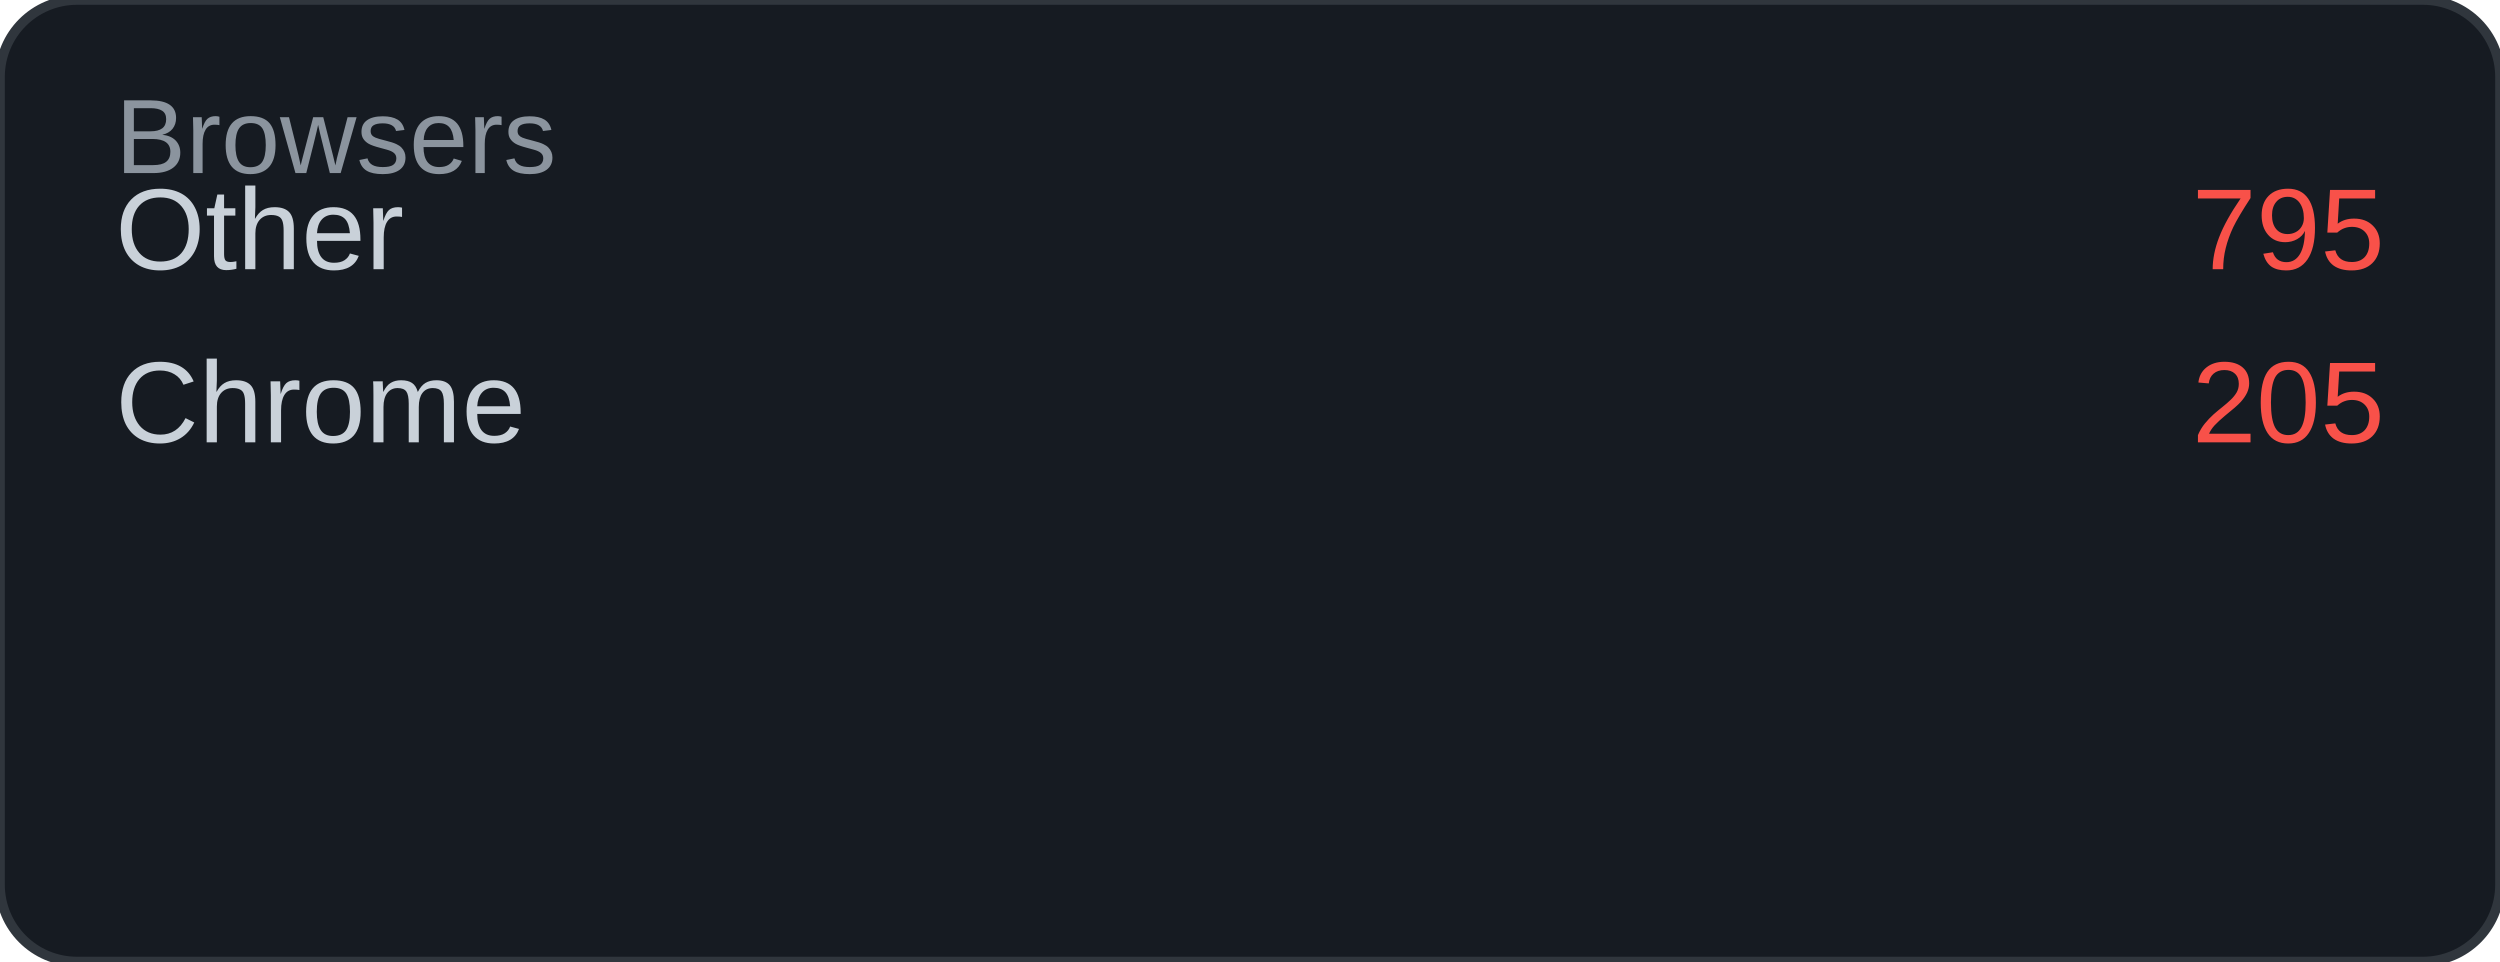
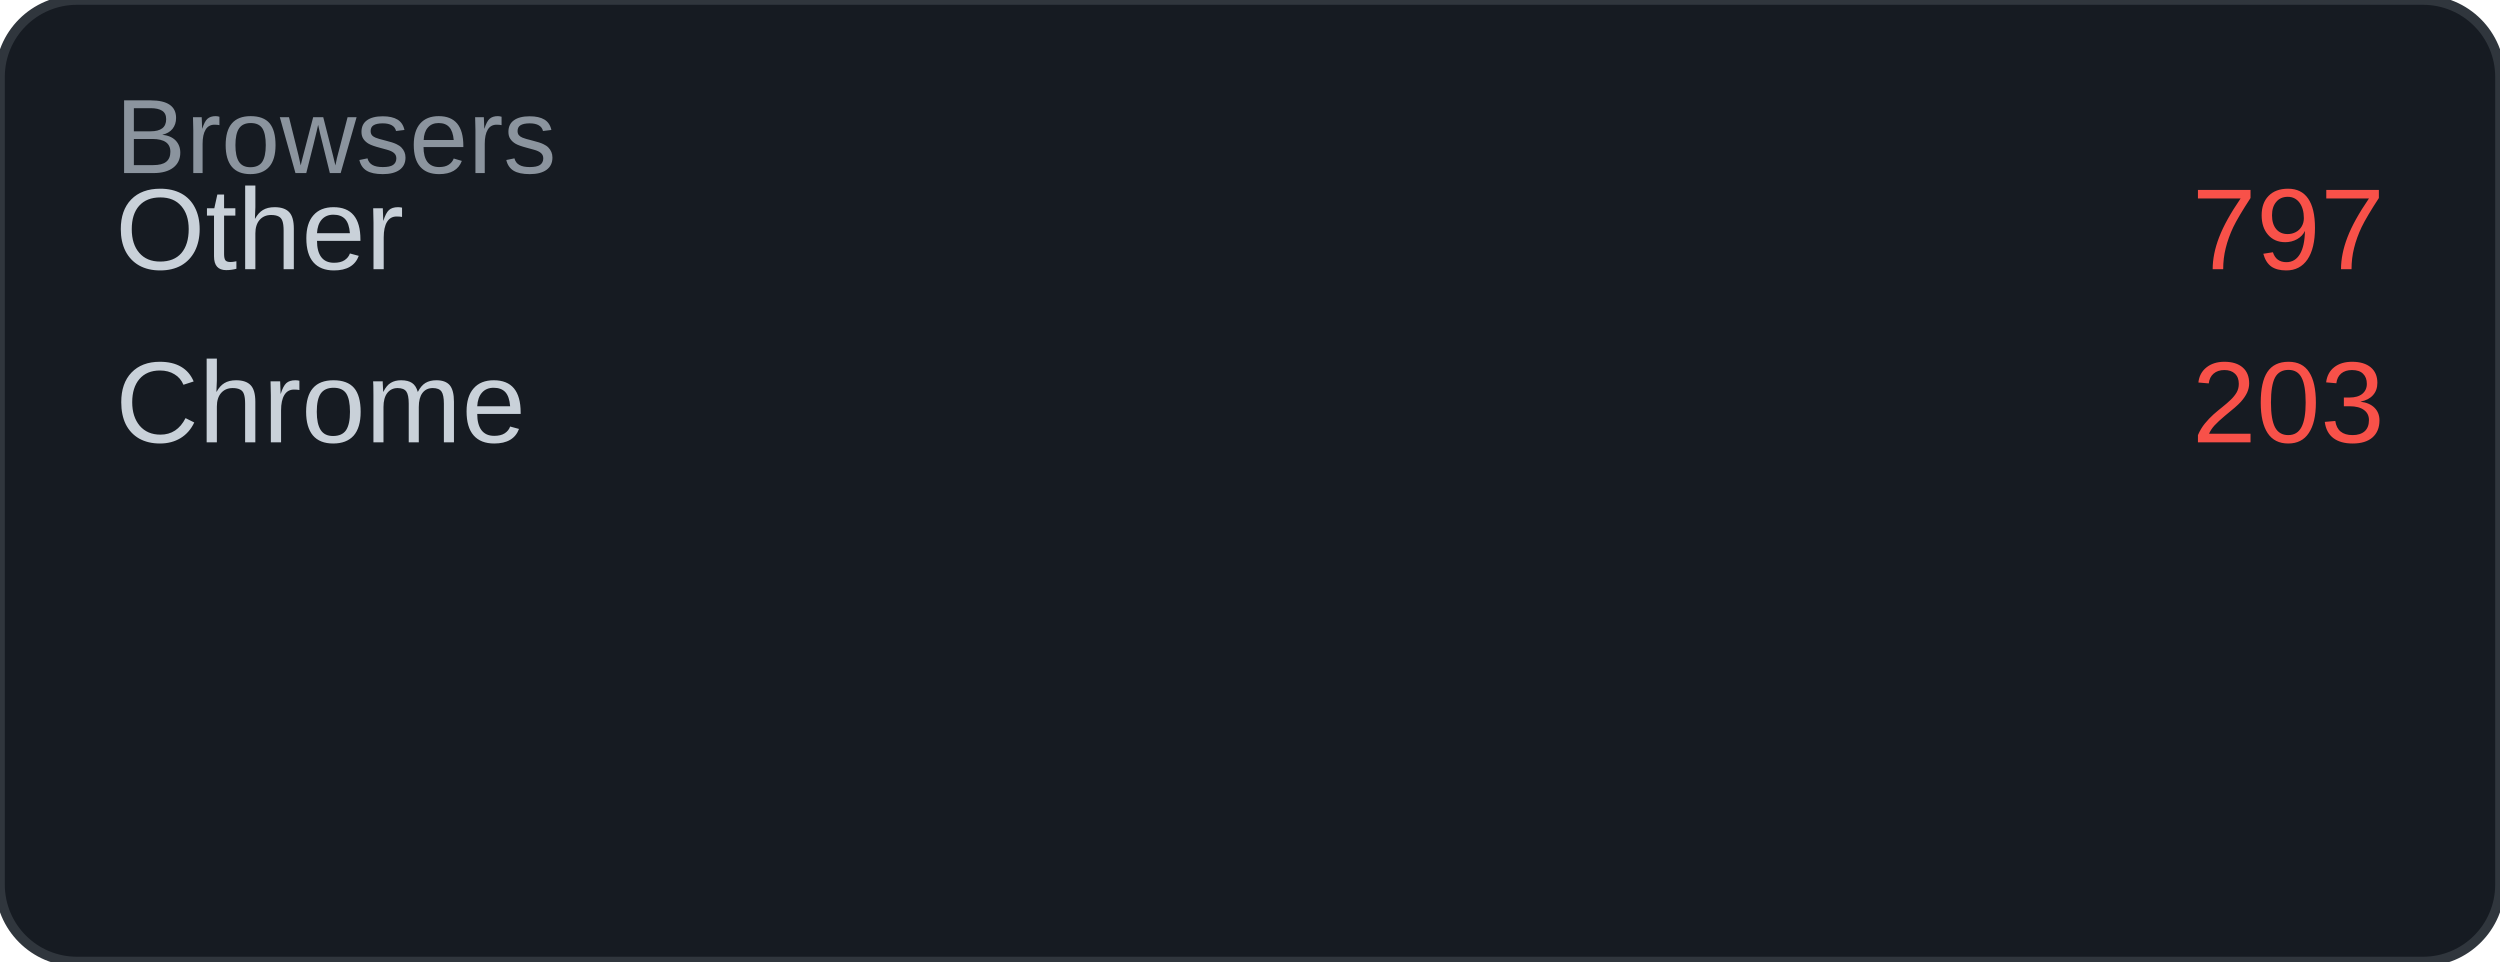
<svg xmlns="http://www.w3.org/2000/svg" width="260" height="100" viewBox="0 0 260 100">
  <rect width="260" height="100" rx="8" fill="#161b22" />
  <rect width="260" height="100" rx="8" fill="none" stroke="#30363d" stroke-width="1" />
  <text x="12" y="18" font-family="Arial, sans-serif" font-size="11" fill="#8b949e">Browsers</text>
  <text x="12" y="28" font-family="Arial, sans-serif" font-size="12" fill="#c9d1d9">Other</text>
-   <text x="248" y="28" font-family="Arial, sans-serif" font-size="12" fill="#f85149" text-anchor="end">795</text>
+   <text x="248" y="28" font-family="Arial, sans-serif" font-size="12" fill="#f85149" text-anchor="end">797</text>
  <text x="12" y="46" font-family="Arial, sans-serif" font-size="12" fill="#c9d1d9">Chrome</text>
-   <text x="248" y="46" font-family="Arial, sans-serif" font-size="12" fill="#f85149" text-anchor="end">205</text>
+   <text x="248" y="46" font-family="Arial, sans-serif" font-size="12" fill="#f85149" text-anchor="end">203</text>
</svg>
